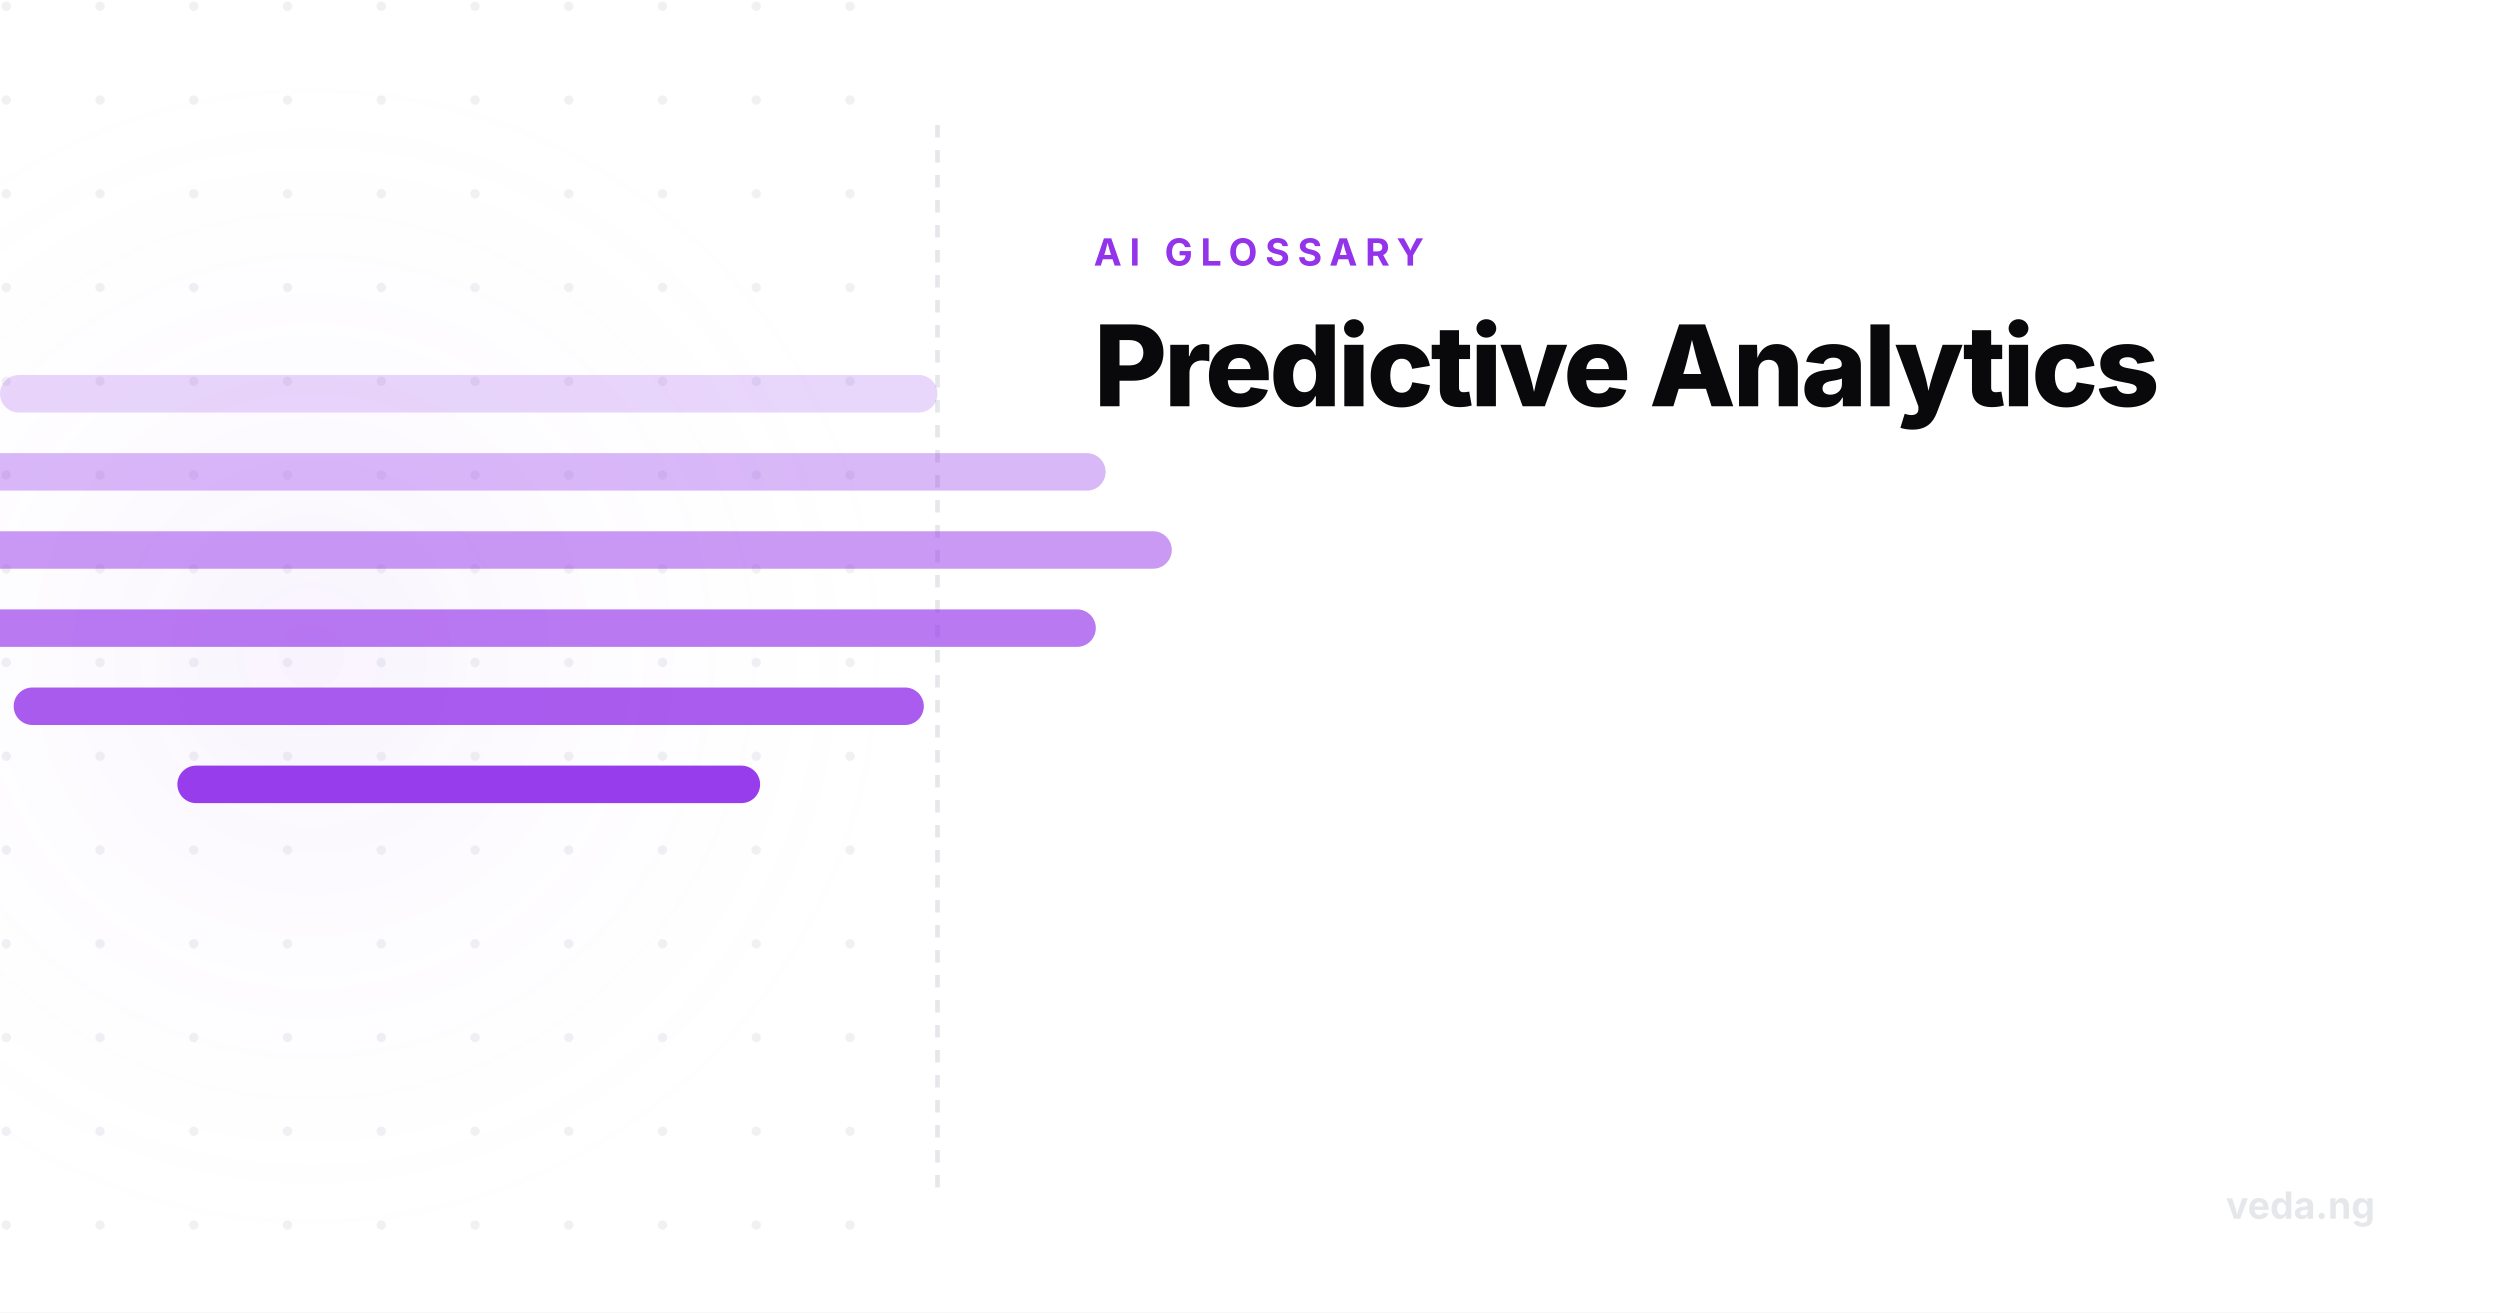
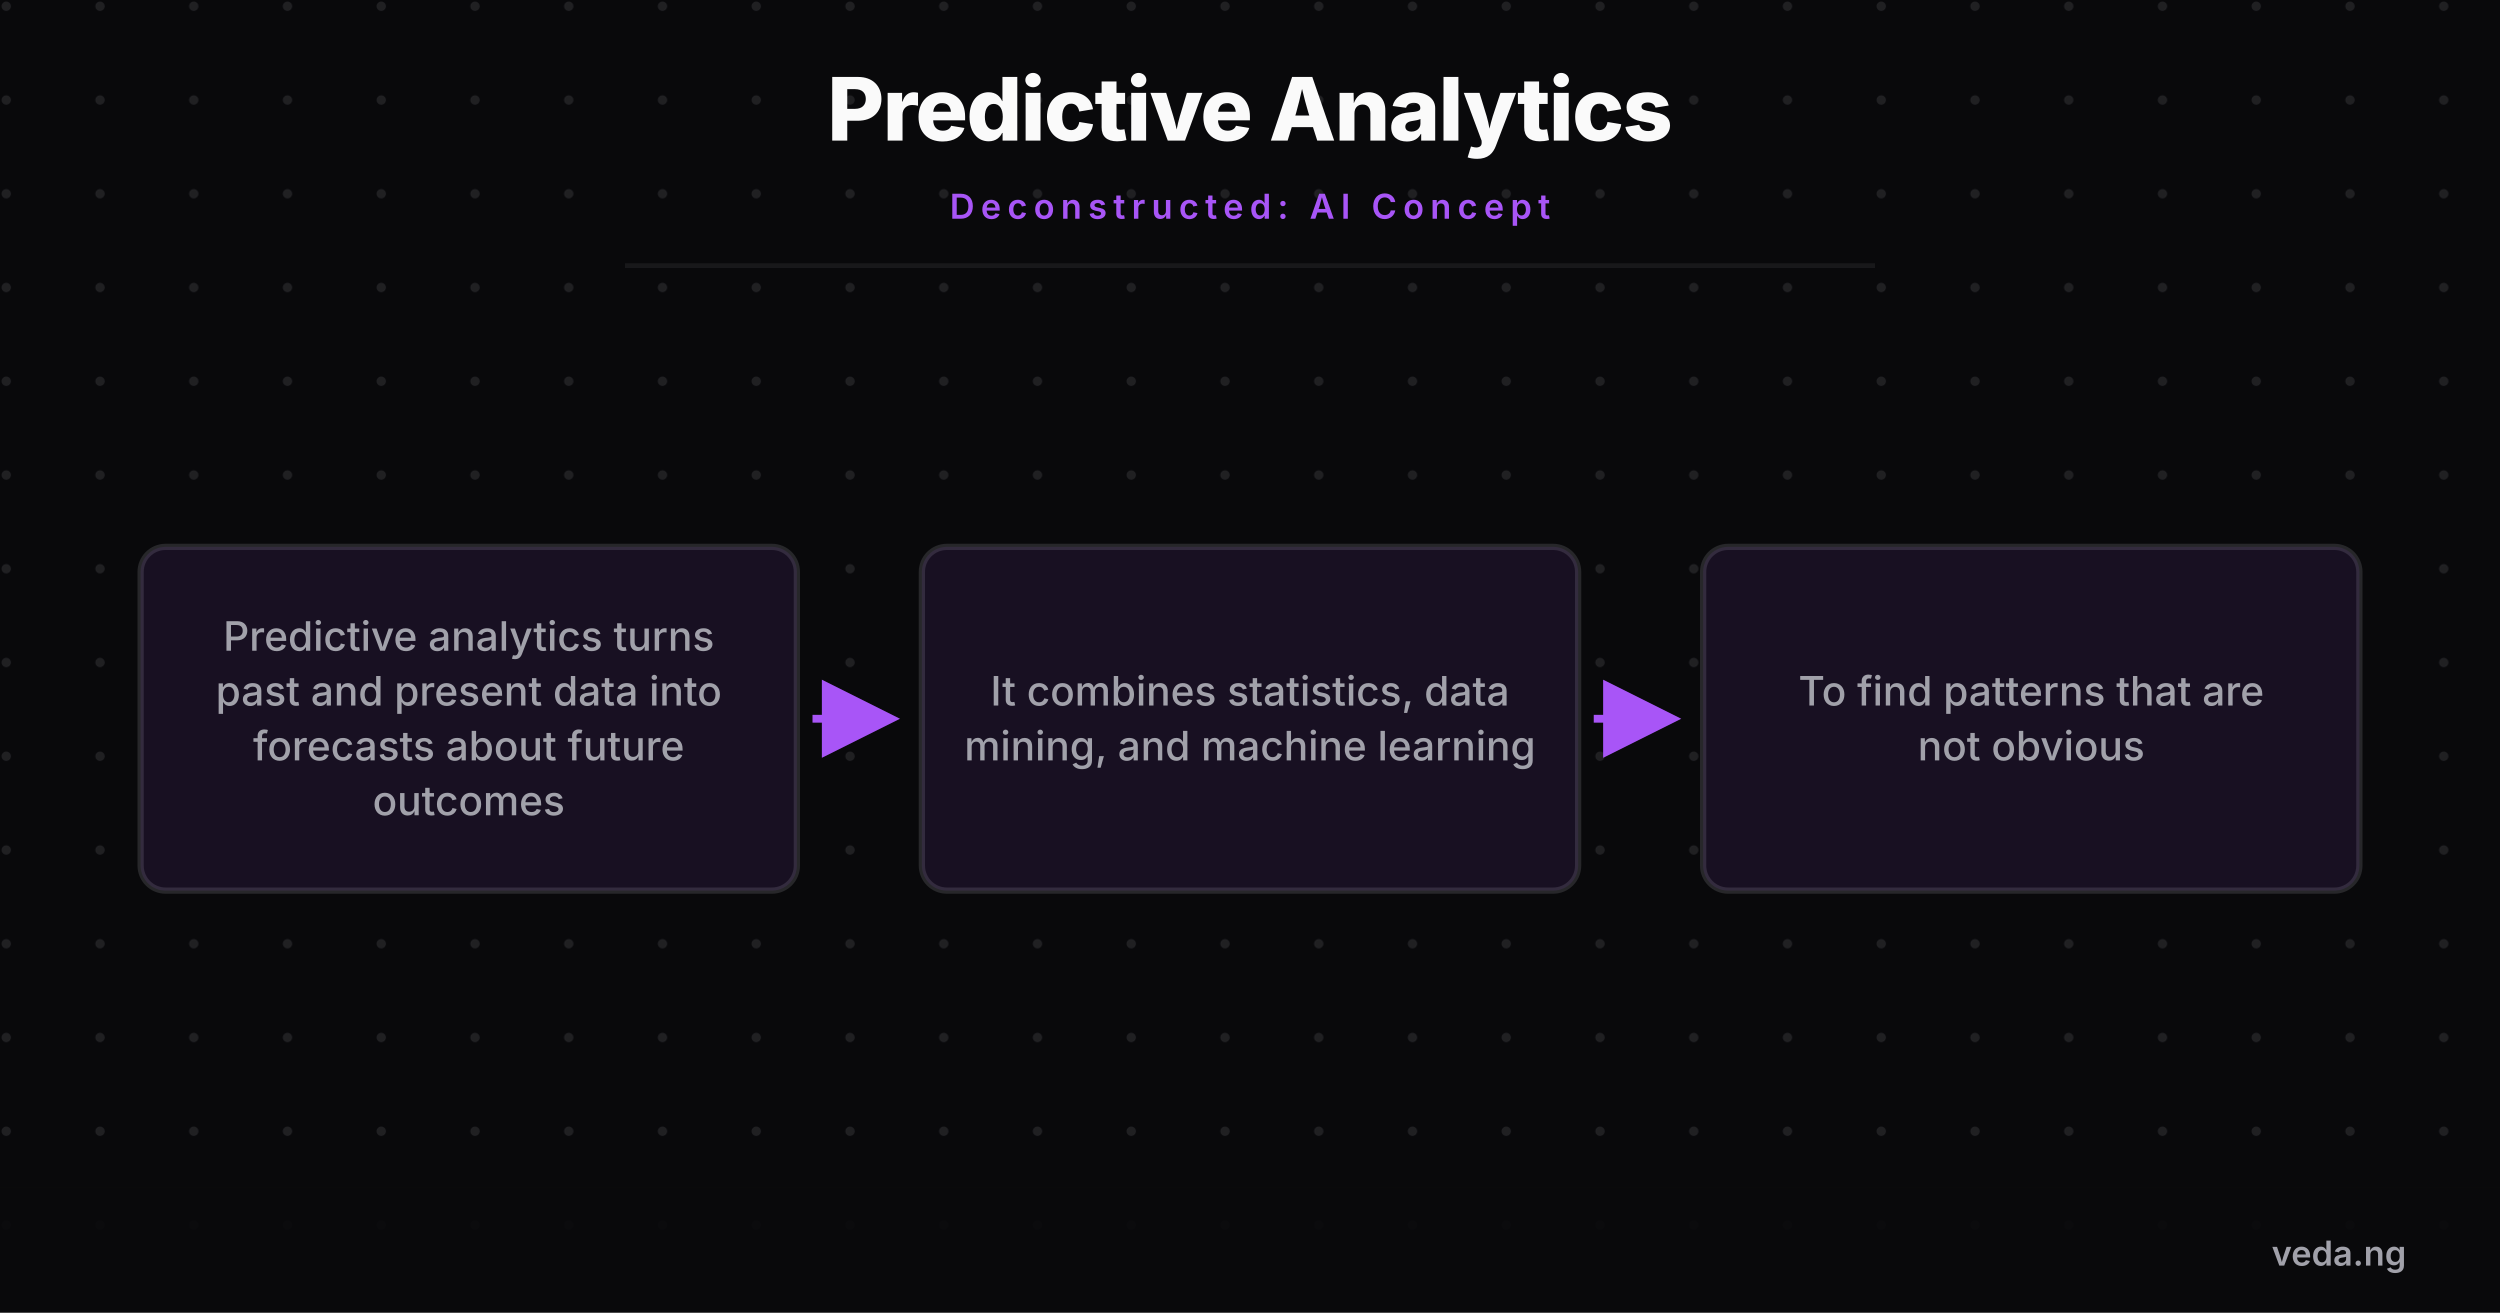
- <svg xmlns="http://www.w3.org/2000/svg" viewBox="0 0 800 420" width="800" height="420">
+ <svg xmlns="http://www.w3.org/2000/svg" viewBox="0 0 800 420" width="800" height="420" style="background-color:#09090b">
  <defs>
-     <radialGradient id="glow" cx="50%" cy="50%" r="50%">
-       <stop offset="0%" stop-color="rgba(147,51,234,0.06)" />
-       <stop offset="100%" stop-color="#ffffff" stop-opacity="0" />
-     </radialGradient>
    <pattern id="grid" width="30" height="30" patternUnits="userSpaceOnUse">
-       <circle cx="2" cy="2" r="1.5" fill="#e5e7eb" opacity="0.6" />
+       <circle cx="2" cy="2" r="1.5" fill="#a1a1aa" opacity="0.15" />
    </pattern>
+     <marker id="arrow" markerWidth="10" markerHeight="10" refX="8" refY="5" orient="auto">
+       <path d="M 0 0 L 10 5 L 0 10 z" fill="#a855f7" />
+     </marker>
  </defs>
-   <rect width="800" height="420" fill="#ffffff" />
-   <rect x="0" y="0" width="300" height="420" fill="url(#grid)" />
-   <rect x="-100" y="10" width="400" height="400" fill="url(#glow)" />
-   <line x1="300" y1="40" x2="300" y2="380" stroke="#e5e7eb" stroke-width="1.5" stroke-dasharray="4 4" />
-   <g transform="translate(-250, 20)">
-     <rect x="250" y="100" width="300" height="12" rx="6" fill="#9333ea" opacity="0.2" />
-     <rect x="196.198" y="125" width="407.603" height="12" rx="6" fill="#9333ea" opacity="0.35" />
-     <rect x="175.032" y="150" width="449.936" height="12" rx="6" fill="#9333ea" opacity="0.5" />
-     <rect x="199.34" y="175" width="401.319" height="12" rx="6" fill="#9333ea" opacity="0.65" />
-     <rect x="254.378" y="200" width="291.244" height="12" rx="6" fill="#9333ea" opacity="0.8" />
-     <rect x="306.76" y="225" width="186.48" height="12" rx="6" fill="#9333ea" opacity="0.95" />
+   <rect width="800" height="420" fill="#09090b" />
+   <rect width="800" height="420" fill="url(#grid)" />
+   <text x="400" y="45" font-family="'Inter',sans-serif" font-weight="800" font-size="28" fill="#fafafa" text-anchor="middle" letter-spacing="-0.5">Predictive Analytics</text>
+   <text x="400" y="70" font-family="'Inter',sans-serif" font-weight="600" font-size="11" fill="#a855f7" text-anchor="middle" letter-spacing="2" text-transform="uppercase">Deconstructed: AI Concept</text>
+   <line x1="200" y1="85" x2="600" y2="85" stroke="#27272a" stroke-width="1.5" opacity="0.5" />
+   <g transform="translate(0, 100)">
+     <rect x="45" y="75" width="210" height="110" rx="8" fill="#09090b" stroke="#27272a" stroke-width="2" />
+     <rect x="45" y="75" width="210" height="110" rx="8" fill="rgba(168,85,247,0.1)" />
+     <text x="150" y="108.225" font-family="'Inter',sans-serif" font-weight="500" font-size="13" fill="#a1a1aa" text-anchor="middle">Predictive analytics turns</text>
+     <text x="150" y="125.775" font-family="'Inter',sans-serif" font-weight="500" font-size="13" fill="#a1a1aa" text-anchor="middle">past and present data into</text>
+     <text x="150" y="143.325" font-family="'Inter',sans-serif" font-weight="500" font-size="13" fill="#a1a1aa" text-anchor="middle">forecasts about future</text>
+     <text x="150" y="160.875" font-family="'Inter',sans-serif" font-weight="500" font-size="13" fill="#a1a1aa" text-anchor="middle">outcomes</text>
+     <line x1="260" y1="130" x2="283" y2="130" stroke="#a855f7" stroke-width="2.5" marker-end="url(#arrow)" />
+     <rect x="295" y="75" width="210" height="110" rx="8" fill="#09090b" stroke="#27272a" stroke-width="2" />
+     <rect x="295" y="75" width="210" height="110" rx="8" fill="rgba(168,85,247,0.1)" />
+     <text x="400" y="125.775" font-family="'Inter',sans-serif" font-weight="500" font-size="13" fill="#a1a1aa" text-anchor="middle">It combines statistics, data</text>
+     <text x="400" y="143.325" font-family="'Inter',sans-serif" font-weight="500" font-size="13" fill="#a1a1aa" text-anchor="middle">mining, and machine learning</text>
+     <line x1="510" y1="130" x2="533" y2="130" stroke="#a855f7" stroke-width="2.5" marker-end="url(#arrow)" />
+     <rect x="545" y="75" width="210" height="110" rx="8" fill="#09090b" stroke="#27272a" stroke-width="2" />
+     <rect x="545" y="75" width="210" height="110" rx="8" fill="rgba(168,85,247,0.1)" />
+     <text x="650" y="125.775" font-family="'Inter',sans-serif" font-weight="500" font-size="13" fill="#a1a1aa" text-anchor="middle">To find patterns that are</text>
+     <text x="650" y="143.325" font-family="'Inter',sans-serif" font-weight="500" font-size="13" fill="#a1a1aa" text-anchor="middle">not obvious</text>
  </g>
-   <text x="350" y="85" font-family="'Inter',sans-serif" font-weight="700" font-size="12" fill="#9333ea" text-anchor="start" letter-spacing="2.5" text-transform="uppercase">AI GLOSSARY</text>
-   <text x="350" y="130" font-family="'Inter',sans-serif" font-weight="800" font-size="36" fill="#09090b" text-anchor="start" letter-spacing="-1">Predictive Analytics</text>
-   <text x="760" y="390" font-family="'Inter',sans-serif" font-weight="700" font-size="12" fill="#e5e7eb" text-anchor="end">veda.ng</text>
+   <rect x="0" y="380" width="800" height="40" fill="#09090b" opacity="0.9" />
+   <text x="770" y="405" font-family="'Inter',sans-serif" font-weight="600" font-size="11" fill="#a1a1aa" text-anchor="end">veda.ng</text>
</svg>
